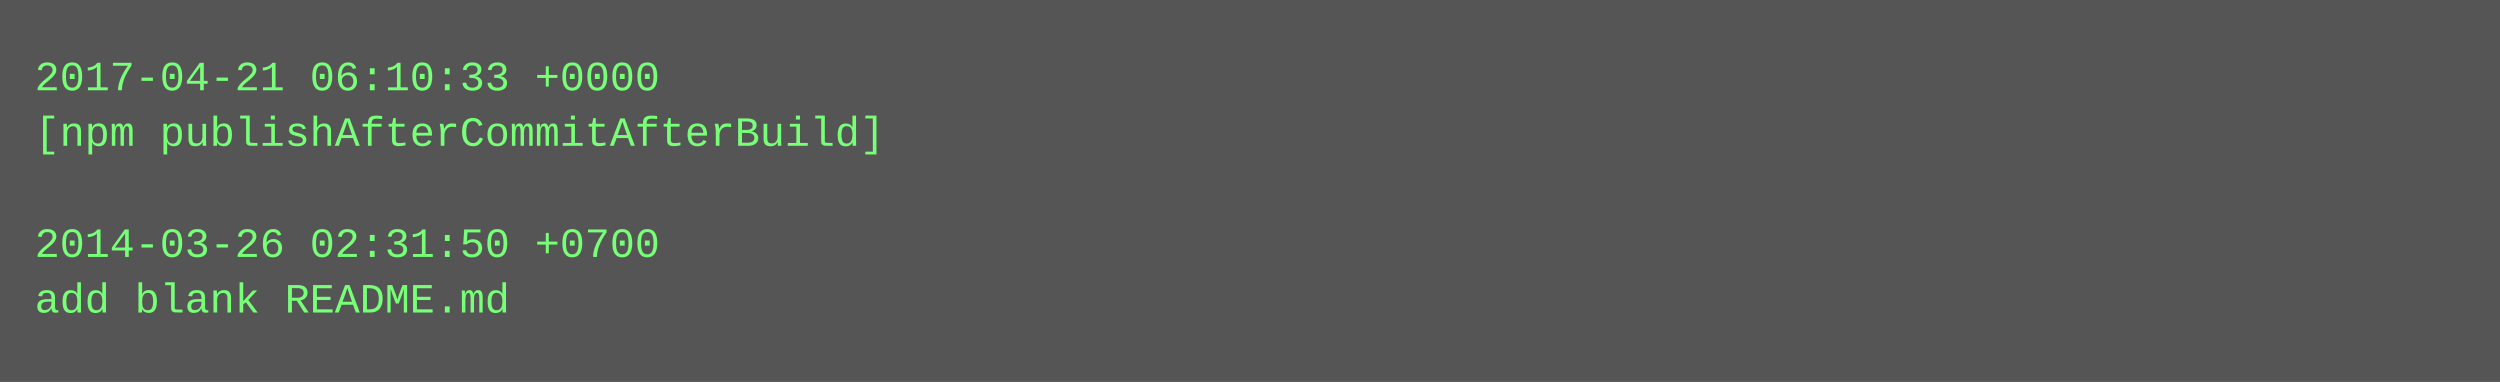
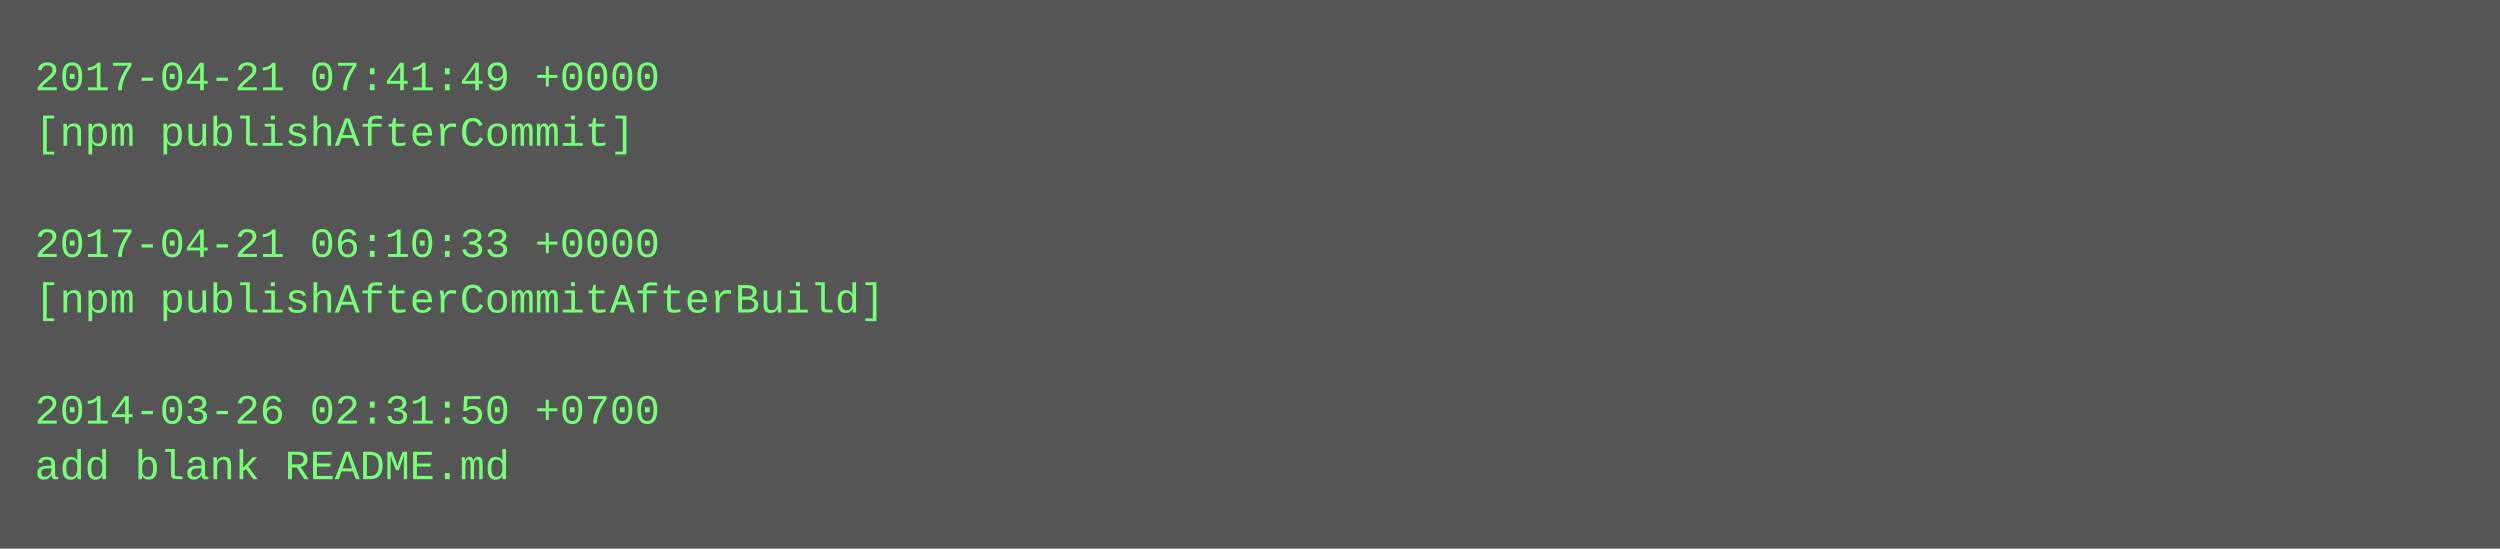
- <svg xmlns="http://www.w3.org/2000/svg" height="110" width="720">
-   <rect height="110" fill="#555" width="720" />
+ <svg xmlns="http://www.w3.org/2000/svg" height="158" width="720">
+   <rect height="158" fill="#555" width="720" />
  <text fill="#7f7" font-family="Courier New" font-size="12" xml:space="preserve">
-     <tspan x="10" y="26">2017-04-21 06:10:33 +0000</tspan>
-     <tspan x="10" y="42">[npm publishAfterCommitAfterBuild]</tspan>
+     <tspan x="10" y="26">2017-04-21 07:41:49 +0000</tspan>
+     <tspan x="10" y="42">[npm publishAfterCommit]</tspan>
    <tspan x="10" y="58" />
-     <tspan x="10" y="74">2014-03-26 02:31:50 +0700</tspan>
-     <tspan x="10" y="90">add blank README.md</tspan>
+     <tspan x="10" y="74">2017-04-21 06:10:33 +0000</tspan>
+     <tspan x="10" y="90">[npm publishAfterCommitAfterBuild]</tspan>
+     <tspan x="10" y="106" />
+     <tspan x="10" y="122">2014-03-26 02:31:50 +0700</tspan>
+     <tspan x="10" y="138">add blank README.md</tspan>
  </text>
</svg>
